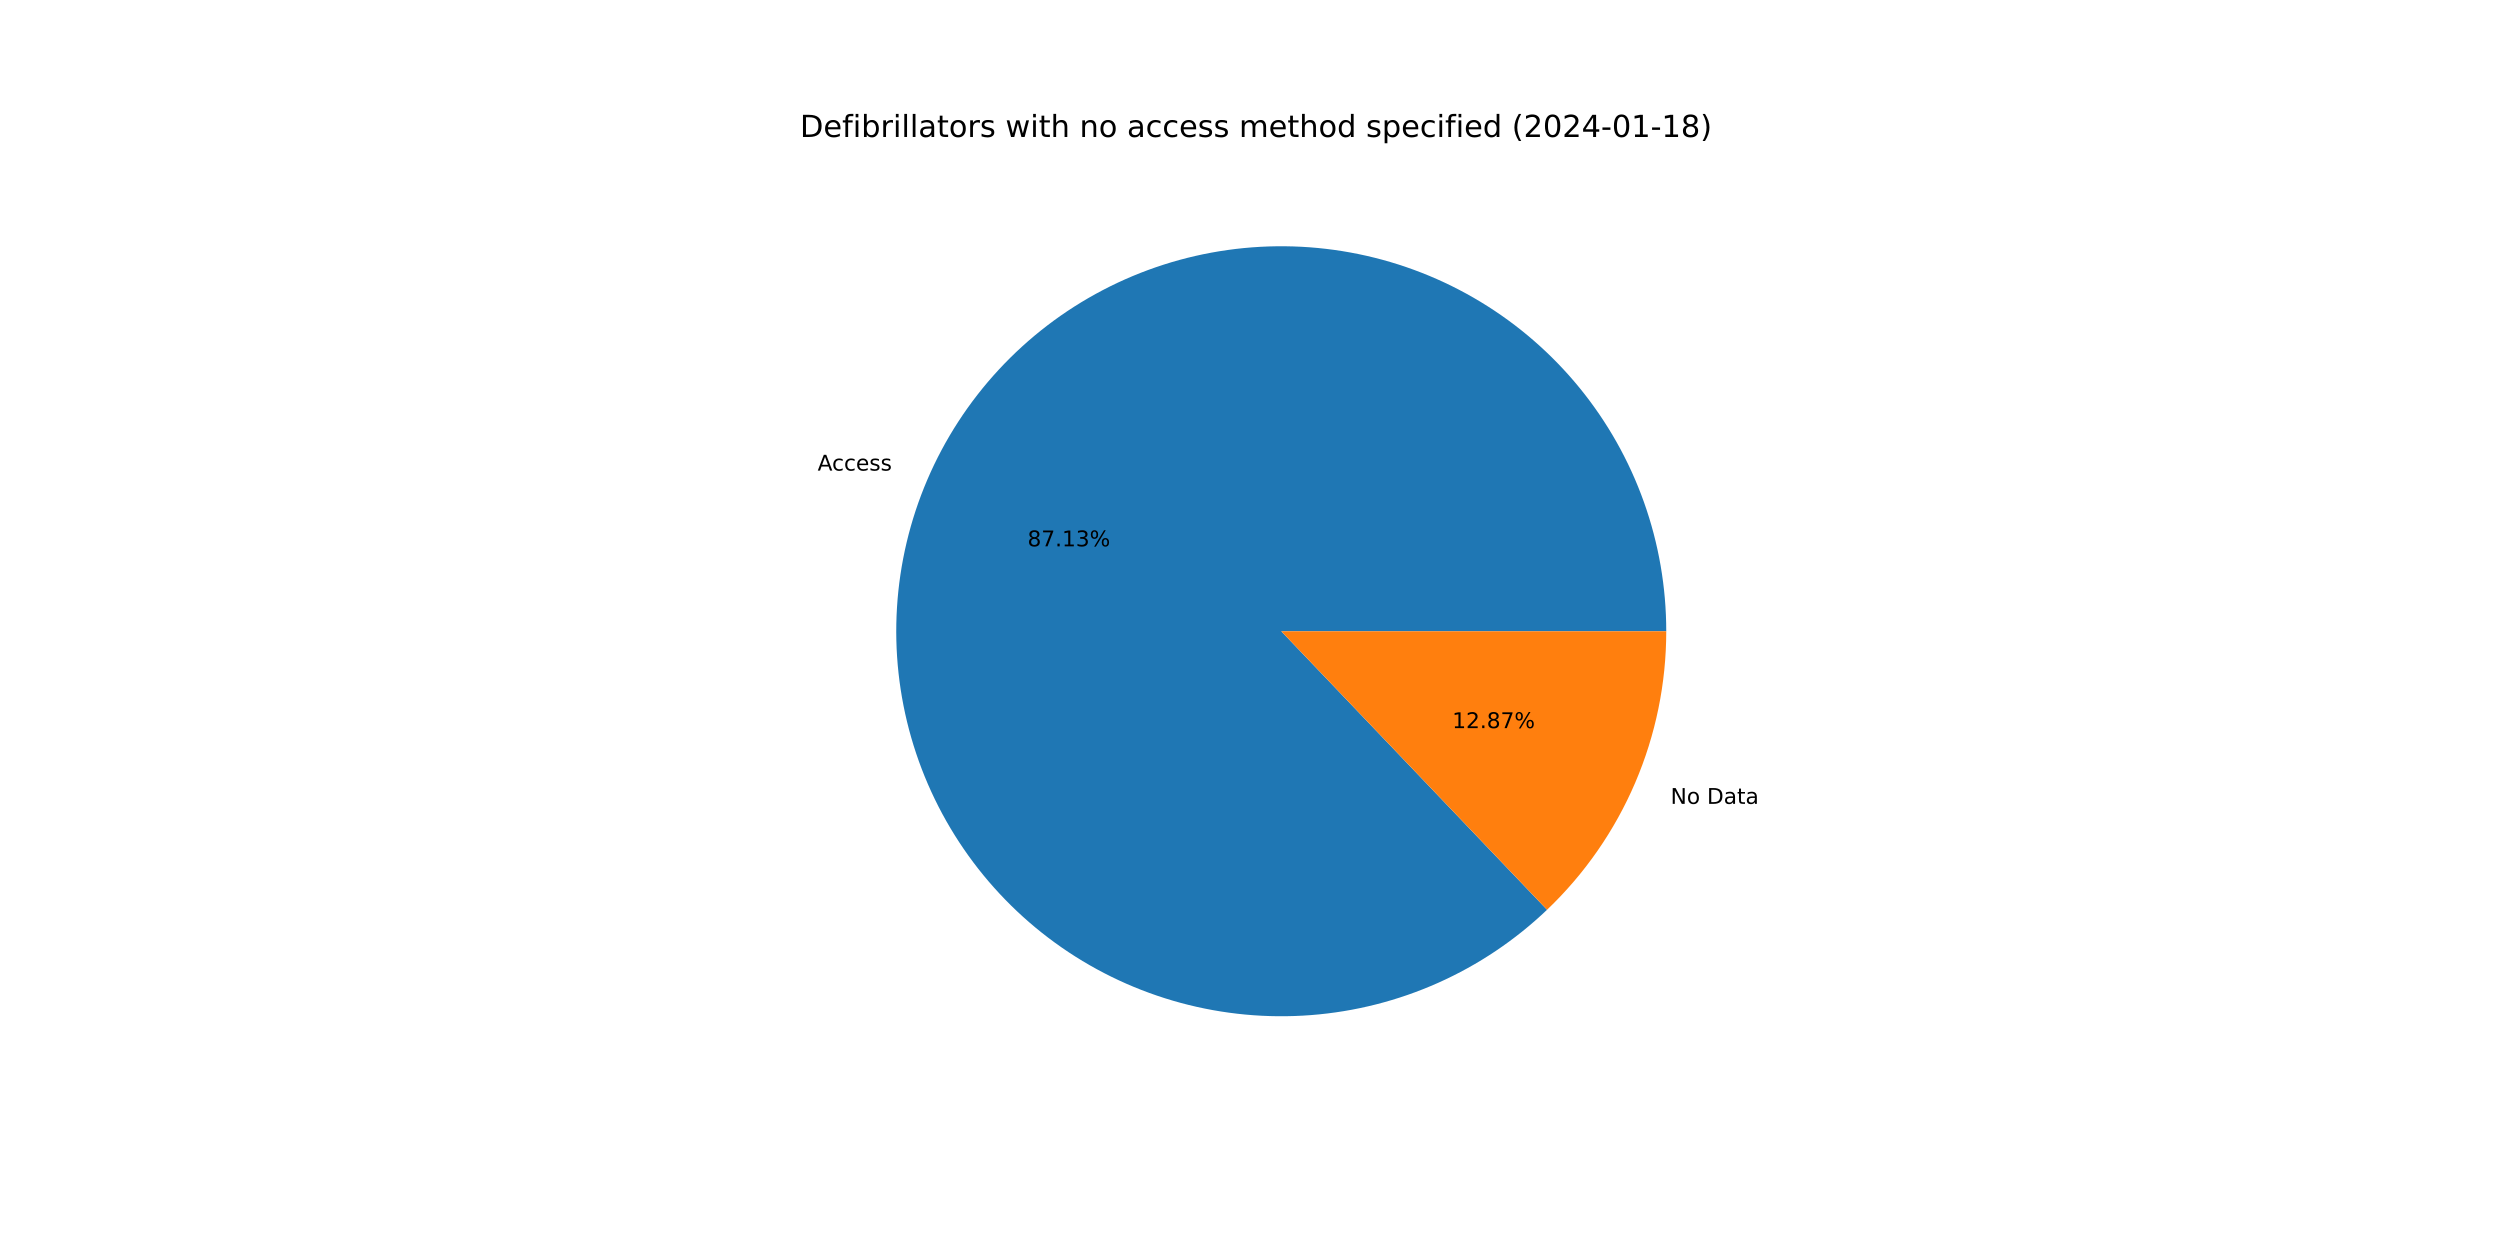
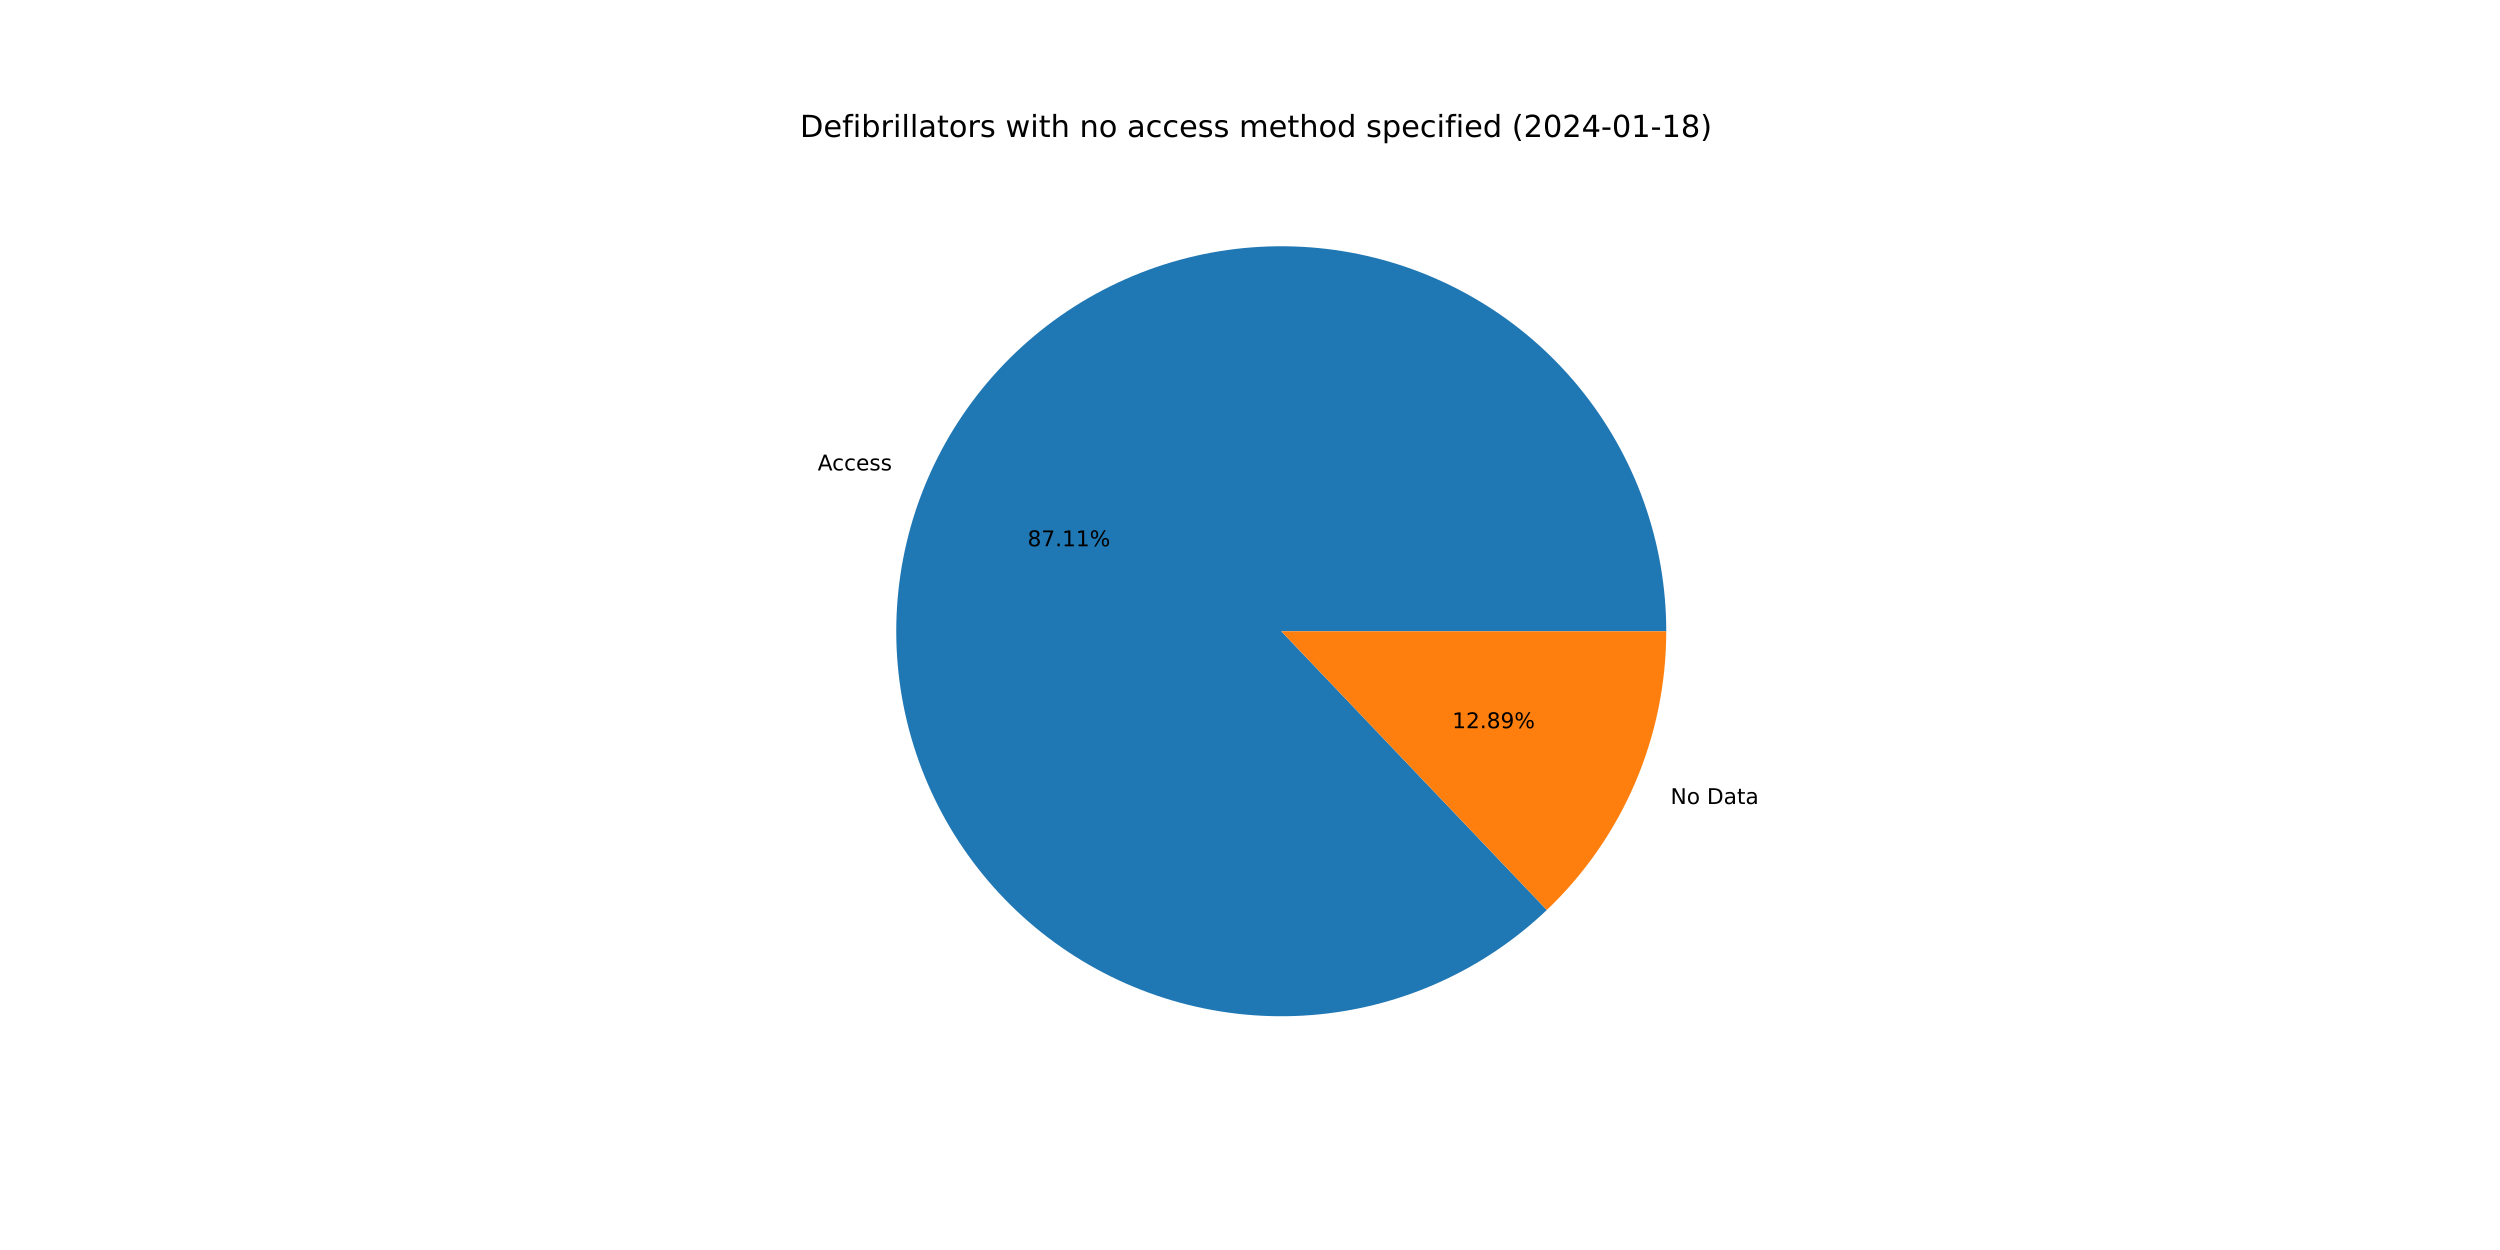
<svg xmlns="http://www.w3.org/2000/svg" xmlns:xlink="http://www.w3.org/1999/xlink" width="1152pt" height="576pt" viewBox="0 0 1152 576" version="1.1">
  <defs>
    <style type="text/css">*{stroke-linejoin: round; stroke-linecap: butt}</style>
  </defs>
  <g id="figure_1">
    <g id="patch_1">
      <path d="M 0 576  L 1152 576  L 1152 0  L 0 0  z " style="fill: #ffffff" />
    </g>
    <g id="axes_1">
      <g id="patch_2">
-         <path d="M 767.808 290.88  C 767.808 270.597 764.33 250.464 757.525 231.357  C 750.719 212.25 740.688 194.451 727.867 178.735  C 715.045 163.019 699.623 149.617 682.272 139.113  C 664.921 128.61 645.896 121.159 626.027 117.086  C 606.157 113.013 585.736 112.377 565.651 115.207  C 545.567 118.036 526.116 124.289 508.145 133.693  C 490.174 143.097 473.949 155.514 460.175 170.402  C 446.401 185.29 435.281 202.431 427.301 221.078  C 419.321 239.725 414.597 259.602 413.335 279.846  C 412.074 300.089 414.293 320.4 419.897 339.893  C 425.5 359.386 434.406 377.775 446.225 394.258  C 458.044 410.741 472.602 425.076 489.267 436.639  C 505.931 448.201 524.455 456.821 544.033 462.122  C 563.61 467.423 583.953 469.327 604.174 467.752  C 624.396 466.178 644.198 461.147 662.719 452.879  C 681.24 444.611 698.207 433.227 712.88 419.224  L 590.4 290.88  L 767.808 290.88  z " style="fill: #1f77b4" />
+         <path d="M 767.808 290.88  C 767.808 270.6 764.331 250.47 757.528 231.366  C 750.725 212.262 740.696 194.464 727.878 178.749  C 715.061 163.034 699.643 149.632 682.296 139.128  C 664.949 128.623 645.929 121.17 626.063 117.094  C 606.198 113.017 585.78 112.376 565.698 115.2  C 545.616 118.024 526.166 124.27 508.195 133.667  C 490.224 143.064 473.996 155.473 460.219 170.354  C 446.442 185.235 435.317 202.369 427.33 221.009  C 419.343 239.65 414.612 259.523 413.341 279.762  C 412.07 300.002 414.279 320.31 419.871 339.804  C 425.464 359.297 434.357 377.687 446.165 394.175  C 457.973 410.662 472.52 425.004 489.175 436.575  C 505.829 448.146 524.345 456.776 543.916 462.09  C 563.487 467.403 583.825 469.322 604.044 467.763  C 624.264 466.203 644.067 461.188 662.592 452.935  C 681.116 444.683 698.089 433.315 712.772 419.327  L 590.4 290.88  L 767.808 290.88  z " style="fill: #1f77b4" />
      </g>
      <g id="patch_3">
-         <path d="M 712.88 419.224  C 730.239 402.659 744.058 382.742 753.499 360.682  C 762.94 338.622 767.808 314.875 767.808 290.88  L 590.4 290.88  L 712.88 419.224  z " style="fill: #ff7f0e" />
+         <path d="M 712.772 419.327  C 730.163 402.759 744.009 382.829 753.47 360.751  C 762.93 338.672 767.808 314.9 767.808 290.88  L 590.4 290.88  L 712.772 419.327  z " style="fill: #ff7f0e" />
      </g>
      <g id="matplotlib.axis_1" />
      <g id="matplotlib.axis_2" />
      <g id="text_1">
-         <g transform="translate(376.7568 216.857)scale(0.1 -0.1)">
+         <g transform="translate(376.7891 216.7817)scale(0.1 -0.1)">
          <defs>
            <path id="DejaVuSans-41" d="M 2188 4044  L 1331 1722  L 3047 1722  L 2188 4044  z M 1831 4666  L 2547 4666  L 4325 0  L 3669 0  L 3244 1197  L 1141 1197  L 716 0  L 50 0  L 1831 4666  z " transform="scale(0.015625)" />
            <path id="DejaVuSans-63" d="M 3122 3366  L 3122 2828  Q 2878 2963 2633 3030  Q 2388 3097 2138 3097  Q 1578 3097 1268 2742  Q 959 2388 959 1747  Q 959 1106 1268 751  Q 1578 397 2138 397  Q 2388 397 2633 464  Q 2878 531 3122 666  L 3122 134  Q 2881 22 2623 -34  Q 2366 -91 2075 -91  Q 1284 -91 818 406  Q 353 903 353 1747  Q 353 2603 823 3093  Q 1294 3584 2113 3584  Q 2378 3584 2631 3529  Q 2884 3475 3122 3366  z " transform="scale(0.015625)" />
            <path id="DejaVuSans-65" d="M 3597 1894  L 3597 1613  L 953 1613  Q 991 1019 1311 708  Q 1631 397 2203 397  Q 2534 397 2845 478  Q 3156 559 3463 722  L 3463 178  Q 3153 47 2828 -22  Q 2503 -91 2169 -91  Q 1331 -91 842 396  Q 353 884 353 1716  Q 353 2575 817 3079  Q 1281 3584 2069 3584  Q 2775 3584 3186 3129  Q 3597 2675 3597 1894  z M 3022 2063  Q 3016 2534 2758 2815  Q 2500 3097 2075 3097  Q 1594 3097 1305 2825  Q 1016 2553 972 2059  L 3022 2063  z " transform="scale(0.015625)" />
            <path id="DejaVuSans-73" d="M 2834 3397  L 2834 2853  Q 2591 2978 2328 3040  Q 2066 3103 1784 3103  Q 1356 3103 1142 2972  Q 928 2841 928 2578  Q 928 2378 1081 2264  Q 1234 2150 1697 2047  L 1894 2003  Q 2506 1872 2764 1633  Q 3022 1394 3022 966  Q 3022 478 2636 193  Q 2250 -91 1575 -91  Q 1294 -91 989 -36  Q 684 19 347 128  L 347 722  Q 666 556 975 473  Q 1284 391 1588 391  Q 1994 391 2212 530  Q 2431 669 2431 922  Q 2431 1156 2273 1281  Q 2116 1406 1581 1522  L 1381 1569  Q 847 1681 609 1914  Q 372 2147 372 2553  Q 372 3047 722 3315  Q 1072 3584 1716 3584  Q 2034 3584 2315 3537  Q 2597 3491 2834 3397  z " transform="scale(0.015625)" />
          </defs>
          <use xlink:href="#DejaVuSans-41" />
          <use xlink:href="#DejaVuSans-63" x="66.658" />
          <use xlink:href="#DejaVuSans-63" x="121.639" />
          <use xlink:href="#DejaVuSans-65" x="176.619" />
          <use xlink:href="#DejaVuSans-73" x="238.143" />
          <use xlink:href="#DejaVuSans-73" x="290.242" />
        </g>
      </g>
      <g id="text_2">
-         <g transform="translate(473.4758 251.7581)scale(0.1 -0.1)">
+         <g transform="translate(473.4934 251.717)scale(0.1 -0.1)">
          <defs>
            <path id="DejaVuSans-38" d="M 2034 2216  Q 1584 2216 1326 1975  Q 1069 1734 1069 1313  Q 1069 891 1326 650  Q 1584 409 2034 409  Q 2484 409 2743 651  Q 3003 894 3003 1313  Q 3003 1734 2745 1975  Q 2488 2216 2034 2216  z M 1403 2484  Q 997 2584 770 2862  Q 544 3141 544 3541  Q 544 4100 942 4425  Q 1341 4750 2034 4750  Q 2731 4750 3128 4425  Q 3525 4100 3525 3541  Q 3525 3141 3298 2862  Q 3072 2584 2669 2484  Q 3125 2378 3379 2068  Q 3634 1759 3634 1313  Q 3634 634 3220 271  Q 2806 -91 2034 -91  Q 1263 -91 848 271  Q 434 634 434 1313  Q 434 1759 690 2068  Q 947 2378 1403 2484  z M 1172 3481  Q 1172 3119 1398 2916  Q 1625 2713 2034 2713  Q 2441 2713 2670 2916  Q 2900 3119 2900 3481  Q 2900 3844 2670 4047  Q 2441 4250 2034 4250  Q 1625 4250 1398 4047  Q 1172 3844 1172 3481  z " transform="scale(0.015625)" />
            <path id="DejaVuSans-37" d="M 525 4666  L 3525 4666  L 3525 4397  L 1831 0  L 1172 0  L 2766 4134  L 525 4134  L 525 4666  z " transform="scale(0.015625)" />
            <path id="DejaVuSans-2e" d="M 684 794  L 1344 794  L 1344 0  L 684 0  L 684 794  z " transform="scale(0.015625)" />
            <path id="DejaVuSans-31" d="M 794 531  L 1825 531  L 1825 4091  L 703 3866  L 703 4441  L 1819 4666  L 2450 4666  L 2450 531  L 3481 531  L 3481 0  L 794 0  L 794 531  z " transform="scale(0.015625)" />
-             <path id="DejaVuSans-33" d="M 2597 2516  Q 3050 2419 3304 2112  Q 3559 1806 3559 1356  Q 3559 666 3084 287  Q 2609 -91 1734 -91  Q 1441 -91 1130 -33  Q 819 25 488 141  L 488 750  Q 750 597 1062 519  Q 1375 441 1716 441  Q 2309 441 2620 675  Q 2931 909 2931 1356  Q 2931 1769 2642 2001  Q 2353 2234 1838 2234  L 1294 2234  L 1294 2753  L 1863 2753  Q 2328 2753 2575 2939  Q 2822 3125 2822 3475  Q 2822 3834 2567 4026  Q 2313 4219 1838 4219  Q 1578 4219 1281 4162  Q 984 4106 628 3988  L 628 4550  Q 988 4650 1302 4700  Q 1616 4750 1894 4750  Q 2613 4750 3031 4423  Q 3450 4097 3450 3541  Q 3450 3153 3228 2886  Q 3006 2619 2597 2516  z " transform="scale(0.015625)" />
            <path id="DejaVuSans-25" d="M 4653 2053  Q 4381 2053 4226 1822  Q 4072 1591 4072 1178  Q 4072 772 4226 539  Q 4381 306 4653 306  Q 4919 306 5073 539  Q 5228 772 5228 1178  Q 5228 1588 5073 1820  Q 4919 2053 4653 2053  z M 4653 2450  Q 5147 2450 5437 2106  Q 5728 1763 5728 1178  Q 5728 594 5436 251  Q 5144 -91 4653 -91  Q 4153 -91 3862 251  Q 3572 594 3572 1178  Q 3572 1766 3864 2108  Q 4156 2450 4653 2450  z M 1428 4353  Q 1159 4353 1004 4120  Q 850 3888 850 3481  Q 850 3069 1003 2837  Q 1156 2606 1428 2606  Q 1700 2606 1854 2837  Q 2009 3069 2009 3481  Q 2009 3884 1853 4118  Q 1697 4353 1428 4353  z M 4250 4750  L 4750 4750  L 1831 -91  L 1331 -91  L 4250 4750  z M 1428 4750  Q 1922 4750 2215 4408  Q 2509 4066 2509 3481  Q 2509 2891 2217 2550  Q 1925 2209 1428 2209  Q 931 2209 642 2551  Q 353 2894 353 3481  Q 353 4063 643 4406  Q 934 4750 1428 4750  z " transform="scale(0.015625)" />
          </defs>
          <use xlink:href="#DejaVuSans-38" />
          <use xlink:href="#DejaVuSans-37" x="63.623" />
          <use xlink:href="#DejaVuSans-2e" x="127.246" />
          <use xlink:href="#DejaVuSans-31" x="159.033" />
-           <use xlink:href="#DejaVuSans-33" x="222.656" />
+           <use xlink:href="#DejaVuSans-31" x="222.656" />
          <use xlink:href="#DejaVuSans-25" x="286.279" />
        </g>
      </g>
      <g id="text_3">
-         <g transform="translate(769.8088 370.4217)scale(0.1 -0.1)">
+         <g transform="translate(769.7766 370.497)scale(0.1 -0.1)">
          <defs>
            <path id="DejaVuSans-4e" d="M 628 4666  L 1478 4666  L 3547 763  L 3547 4666  L 4159 4666  L 4159 0  L 3309 0  L 1241 3903  L 1241 0  L 628 0  L 628 4666  z " transform="scale(0.015625)" />
            <path id="DejaVuSans-6f" d="M 1959 3097  Q 1497 3097 1228 2736  Q 959 2375 959 1747  Q 959 1119 1226 758  Q 1494 397 1959 397  Q 2419 397 2687 759  Q 2956 1122 2956 1747  Q 2956 2369 2687 2733  Q 2419 3097 1959 3097  z M 1959 3584  Q 2709 3584 3137 3096  Q 3566 2609 3566 1747  Q 3566 888 3137 398  Q 2709 -91 1959 -91  Q 1206 -91 779 398  Q 353 888 353 1747  Q 353 2609 779 3096  Q 1206 3584 1959 3584  z " transform="scale(0.015625)" />
            <path id="DejaVuSans-20" transform="scale(0.015625)" />
            <path id="DejaVuSans-44" d="M 1259 4147  L 1259 519  L 2022 519  Q 2988 519 3436 956  Q 3884 1394 3884 2338  Q 3884 3275 3436 3711  Q 2988 4147 2022 4147  L 1259 4147  z M 628 4666  L 1925 4666  Q 3281 4666 3915 4102  Q 4550 3538 4550 2338  Q 4550 1131 3912 565  Q 3275 0 1925 0  L 628 0  L 628 4666  z " transform="scale(0.015625)" />
            <path id="DejaVuSans-61" d="M 2194 1759  Q 1497 1759 1228 1600  Q 959 1441 959 1056  Q 959 750 1161 570  Q 1363 391 1709 391  Q 2188 391 2477 730  Q 2766 1069 2766 1631  L 2766 1759  L 2194 1759  z M 3341 1997  L 3341 0  L 2766 0  L 2766 531  Q 2569 213 2275 61  Q 1981 -91 1556 -91  Q 1019 -91 701 211  Q 384 513 384 1019  Q 384 1609 779 1909  Q 1175 2209 1959 2209  L 2766 2209  L 2766 2266  Q 2766 2663 2505 2880  Q 2244 3097 1772 3097  Q 1472 3097 1187 3025  Q 903 2953 641 2809  L 641 3341  Q 956 3463 1253 3523  Q 1550 3584 1831 3584  Q 2591 3584 2966 3190  Q 3341 2797 3341 1997  z " transform="scale(0.015625)" />
            <path id="DejaVuSans-74" d="M 1172 4494  L 1172 3500  L 2356 3500  L 2356 3053  L 1172 3053  L 1172 1153  Q 1172 725 1289 603  Q 1406 481 1766 481  L 2356 481  L 2356 0  L 1766 0  Q 1100 0 847 248  Q 594 497 594 1153  L 594 3053  L 172 3053  L 172 3500  L 594 3500  L 594 4494  L 1172 4494  z " transform="scale(0.015625)" />
          </defs>
          <use xlink:href="#DejaVuSans-4e" />
          <use xlink:href="#DejaVuSans-6f" x="74.805" />
          <use xlink:href="#DejaVuSans-20" x="135.986" />
          <use xlink:href="#DejaVuSans-44" x="167.773" />
          <use xlink:href="#DejaVuSans-61" x="244.775" />
          <use xlink:href="#DejaVuSans-74" x="306.055" />
          <use xlink:href="#DejaVuSans-61" x="345.264" />
        </g>
      </g>
      <g id="text_4">
-         <g transform="translate(669.1945 335.5207)scale(0.1 -0.1)">
+         <g transform="translate(669.1769 335.5617)scale(0.1 -0.1)">
          <defs>
            <path id="DejaVuSans-32" d="M 1228 531  L 3431 531  L 3431 0  L 469 0  L 469 531  Q 828 903 1448 1529  Q 2069 2156 2228 2338  Q 2531 2678 2651 2914  Q 2772 3150 2772 3378  Q 2772 3750 2511 3984  Q 2250 4219 1831 4219  Q 1534 4219 1204 4116  Q 875 4013 500 3803  L 500 4441  Q 881 4594 1212 4672  Q 1544 4750 1819 4750  Q 2544 4750 2975 4387  Q 3406 4025 3406 3419  Q 3406 3131 3298 2873  Q 3191 2616 2906 2266  Q 2828 2175 2409 1742  Q 1991 1309 1228 531  z " transform="scale(0.015625)" />
+             <path id="DejaVuSans-39" d="M 703 97  L 703 672  Q 941 559 1184 500  Q 1428 441 1663 441  Q 2288 441 2617 861  Q 2947 1281 2994 2138  Q 2813 1869 2534 1725  Q 2256 1581 1919 1581  Q 1219 1581 811 2004  Q 403 2428 403 3163  Q 403 3881 828 4315  Q 1253 4750 1959 4750  Q 2769 4750 3195 4129  Q 3622 3509 3622 2328  Q 3622 1225 3098 567  Q 2575 -91 1691 -91  Q 1453 -91 1209 -44  Q 966 3 703 97  z M 1959 2075  Q 2384 2075 2632 2365  Q 2881 2656 2881 3163  Q 2881 3666 2632 3958  Q 2384 4250 1959 4250  Q 1534 4250 1286 3958  Q 1038 3666 1038 3163  Q 1038 2656 1286 2365  Q 1534 2075 1959 2075  z " transform="scale(0.015625)" />
          </defs>
          <use xlink:href="#DejaVuSans-31" />
          <use xlink:href="#DejaVuSans-32" x="63.623" />
          <use xlink:href="#DejaVuSans-2e" x="127.246" />
          <use xlink:href="#DejaVuSans-38" x="159.033" />
-           <use xlink:href="#DejaVuSans-37" x="222.656" />
+           <use xlink:href="#DejaVuSans-39" x="222.656" />
          <use xlink:href="#DejaVuSans-25" x="286.279" />
        </g>
      </g>
      <g id="text_5">
        <g transform="translate(368.64 63.12)scale(0.14 -0.14)">
          <defs>
            <path id="DejaVuSans-66" d="M 2375 4863  L 2375 4384  L 1825 4384  Q 1516 4384 1395 4259  Q 1275 4134 1275 3809  L 1275 3500  L 2222 3500  L 2222 3053  L 1275 3053  L 1275 0  L 697 0  L 697 3053  L 147 3053  L 147 3500  L 697 3500  L 697 3744  Q 697 4328 969 4595  Q 1241 4863 1831 4863  L 2375 4863  z " transform="scale(0.015625)" />
            <path id="DejaVuSans-69" d="M 603 3500  L 1178 3500  L 1178 0  L 603 0  L 603 3500  z M 603 4863  L 1178 4863  L 1178 4134  L 603 4134  L 603 4863  z " transform="scale(0.015625)" />
            <path id="DejaVuSans-62" d="M 3116 1747  Q 3116 2381 2855 2742  Q 2594 3103 2138 3103  Q 1681 3103 1420 2742  Q 1159 2381 1159 1747  Q 1159 1113 1420 752  Q 1681 391 2138 391  Q 2594 391 2855 752  Q 3116 1113 3116 1747  z M 1159 2969  Q 1341 3281 1617 3432  Q 1894 3584 2278 3584  Q 2916 3584 3314 3078  Q 3713 2572 3713 1747  Q 3713 922 3314 415  Q 2916 -91 2278 -91  Q 1894 -91 1617 61  Q 1341 213 1159 525  L 1159 0  L 581 0  L 581 4863  L 1159 4863  L 1159 2969  z " transform="scale(0.015625)" />
            <path id="DejaVuSans-72" d="M 2631 2963  Q 2534 3019 2420 3045  Q 2306 3072 2169 3072  Q 1681 3072 1420 2755  Q 1159 2438 1159 1844  L 1159 0  L 581 0  L 581 3500  L 1159 3500  L 1159 2956  Q 1341 3275 1631 3429  Q 1922 3584 2338 3584  Q 2397 3584 2469 3576  Q 2541 3569 2628 3553  L 2631 2963  z " transform="scale(0.015625)" />
            <path id="DejaVuSans-6c" d="M 603 4863  L 1178 4863  L 1178 0  L 603 0  L 603 4863  z " transform="scale(0.015625)" />
            <path id="DejaVuSans-77" d="M 269 3500  L 844 3500  L 1563 769  L 2278 3500  L 2956 3500  L 3675 769  L 4391 3500  L 4966 3500  L 4050 0  L 3372 0  L 2619 2869  L 1863 0  L 1184 0  L 269 3500  z " transform="scale(0.015625)" />
            <path id="DejaVuSans-68" d="M 3513 2113  L 3513 0  L 2938 0  L 2938 2094  Q 2938 2591 2744 2837  Q 2550 3084 2163 3084  Q 1697 3084 1428 2787  Q 1159 2491 1159 1978  L 1159 0  L 581 0  L 581 4863  L 1159 4863  L 1159 2956  Q 1366 3272 1645 3428  Q 1925 3584 2291 3584  Q 2894 3584 3203 3211  Q 3513 2838 3513 2113  z " transform="scale(0.015625)" />
            <path id="DejaVuSans-6e" d="M 3513 2113  L 3513 0  L 2938 0  L 2938 2094  Q 2938 2591 2744 2837  Q 2550 3084 2163 3084  Q 1697 3084 1428 2787  Q 1159 2491 1159 1978  L 1159 0  L 581 0  L 581 3500  L 1159 3500  L 1159 2956  Q 1366 3272 1645 3428  Q 1925 3584 2291 3584  Q 2894 3584 3203 3211  Q 3513 2838 3513 2113  z " transform="scale(0.015625)" />
            <path id="DejaVuSans-6d" d="M 3328 2828  Q 3544 3216 3844 3400  Q 4144 3584 4550 3584  Q 5097 3584 5394 3201  Q 5691 2819 5691 2113  L 5691 0  L 5113 0  L 5113 2094  Q 5113 2597 4934 2840  Q 4756 3084 4391 3084  Q 3944 3084 3684 2787  Q 3425 2491 3425 1978  L 3425 0  L 2847 0  L 2847 2094  Q 2847 2600 2669 2842  Q 2491 3084 2119 3084  Q 1678 3084 1418 2786  Q 1159 2488 1159 1978  L 1159 0  L 581 0  L 581 3500  L 1159 3500  L 1159 2956  Q 1356 3278 1631 3431  Q 1906 3584 2284 3584  Q 2666 3584 2933 3390  Q 3200 3197 3328 2828  z " transform="scale(0.015625)" />
            <path id="DejaVuSans-64" d="M 2906 2969  L 2906 4863  L 3481 4863  L 3481 0  L 2906 0  L 2906 525  Q 2725 213 2448 61  Q 2172 -91 1784 -91  Q 1150 -91 751 415  Q 353 922 353 1747  Q 353 2572 751 3078  Q 1150 3584 1784 3584  Q 2172 3584 2448 3432  Q 2725 3281 2906 2969  z M 947 1747  Q 947 1113 1208 752  Q 1469 391 1925 391  Q 2381 391 2643 752  Q 2906 1113 2906 1747  Q 2906 2381 2643 2742  Q 2381 3103 1925 3103  Q 1469 3103 1208 2742  Q 947 2381 947 1747  z " transform="scale(0.015625)" />
            <path id="DejaVuSans-70" d="M 1159 525  L 1159 -1331  L 581 -1331  L 581 3500  L 1159 3500  L 1159 2969  Q 1341 3281 1617 3432  Q 1894 3584 2278 3584  Q 2916 3584 3314 3078  Q 3713 2572 3713 1747  Q 3713 922 3314 415  Q 2916 -91 2278 -91  Q 1894 -91 1617 61  Q 1341 213 1159 525  z M 3116 1747  Q 3116 2381 2855 2742  Q 2594 3103 2138 3103  Q 1681 3103 1420 2742  Q 1159 2381 1159 1747  Q 1159 1113 1420 752  Q 1681 391 2138 391  Q 2594 391 2855 752  Q 3116 1113 3116 1747  z " transform="scale(0.015625)" />
            <path id="DejaVuSans-28" d="M 1984 4856  Q 1566 4138 1362 3434  Q 1159 2731 1159 2009  Q 1159 1288 1364 580  Q 1569 -128 1984 -844  L 1484 -844  Q 1016 -109 783 600  Q 550 1309 550 2009  Q 550 2706 781 3412  Q 1013 4119 1484 4856  L 1984 4856  z " transform="scale(0.015625)" />
            <path id="DejaVuSans-30" d="M 2034 4250  Q 1547 4250 1301 3770  Q 1056 3291 1056 2328  Q 1056 1369 1301 889  Q 1547 409 2034 409  Q 2525 409 2770 889  Q 3016 1369 3016 2328  Q 3016 3291 2770 3770  Q 2525 4250 2034 4250  z M 2034 4750  Q 2819 4750 3233 4129  Q 3647 3509 3647 2328  Q 3647 1150 3233 529  Q 2819 -91 2034 -91  Q 1250 -91 836 529  Q 422 1150 422 2328  Q 422 3509 836 4129  Q 1250 4750 2034 4750  z " transform="scale(0.015625)" />
            <path id="DejaVuSans-34" d="M 2419 4116  L 825 1625  L 2419 1625  L 2419 4116  z M 2253 4666  L 3047 4666  L 3047 1625  L 3713 1625  L 3713 1100  L 3047 1100  L 3047 0  L 2419 0  L 2419 1100  L 313 1100  L 313 1709  L 2253 4666  z " transform="scale(0.015625)" />
            <path id="DejaVuSans-2d" d="M 313 2009  L 1997 2009  L 1997 1497  L 313 1497  L 313 2009  z " transform="scale(0.015625)" />
            <path id="DejaVuSans-29" d="M 513 4856  L 1013 4856  Q 1481 4119 1714 3412  Q 1947 2706 1947 2009  Q 1947 1309 1714 600  Q 1481 -109 1013 -844  L 513 -844  Q 928 -128 1133 580  Q 1338 1288 1338 2009  Q 1338 2731 1133 3434  Q 928 4138 513 4856  z " transform="scale(0.015625)" />
          </defs>
          <use xlink:href="#DejaVuSans-44" />
          <use xlink:href="#DejaVuSans-65" x="77.002" />
          <use xlink:href="#DejaVuSans-66" x="138.525" />
          <use xlink:href="#DejaVuSans-69" x="173.73" />
          <use xlink:href="#DejaVuSans-62" x="201.514" />
          <use xlink:href="#DejaVuSans-72" x="264.99" />
          <use xlink:href="#DejaVuSans-69" x="306.104" />
          <use xlink:href="#DejaVuSans-6c" x="333.887" />
          <use xlink:href="#DejaVuSans-6c" x="361.67" />
          <use xlink:href="#DejaVuSans-61" x="389.453" />
          <use xlink:href="#DejaVuSans-74" x="450.732" />
          <use xlink:href="#DejaVuSans-6f" x="489.941" />
          <use xlink:href="#DejaVuSans-72" x="551.123" />
          <use xlink:href="#DejaVuSans-73" x="592.236" />
          <use xlink:href="#DejaVuSans-20" x="644.336" />
          <use xlink:href="#DejaVuSans-77" x="676.123" />
          <use xlink:href="#DejaVuSans-69" x="757.91" />
          <use xlink:href="#DejaVuSans-74" x="785.693" />
          <use xlink:href="#DejaVuSans-68" x="824.902" />
          <use xlink:href="#DejaVuSans-20" x="888.281" />
          <use xlink:href="#DejaVuSans-6e" x="920.068" />
          <use xlink:href="#DejaVuSans-6f" x="983.447" />
          <use xlink:href="#DejaVuSans-20" x="1044.629" />
          <use xlink:href="#DejaVuSans-61" x="1076.416" />
          <use xlink:href="#DejaVuSans-63" x="1137.695" />
          <use xlink:href="#DejaVuSans-63" x="1192.676" />
          <use xlink:href="#DejaVuSans-65" x="1247.656" />
          <use xlink:href="#DejaVuSans-73" x="1309.18" />
          <use xlink:href="#DejaVuSans-73" x="1361.279" />
          <use xlink:href="#DejaVuSans-20" x="1413.379" />
          <use xlink:href="#DejaVuSans-6d" x="1445.166" />
          <use xlink:href="#DejaVuSans-65" x="1542.578" />
          <use xlink:href="#DejaVuSans-74" x="1604.102" />
          <use xlink:href="#DejaVuSans-68" x="1643.311" />
          <use xlink:href="#DejaVuSans-6f" x="1706.689" />
          <use xlink:href="#DejaVuSans-64" x="1767.871" />
          <use xlink:href="#DejaVuSans-20" x="1831.348" />
          <use xlink:href="#DejaVuSans-73" x="1863.135" />
          <use xlink:href="#DejaVuSans-70" x="1915.234" />
          <use xlink:href="#DejaVuSans-65" x="1978.711" />
          <use xlink:href="#DejaVuSans-63" x="2040.234" />
          <use xlink:href="#DejaVuSans-69" x="2095.215" />
          <use xlink:href="#DejaVuSans-66" x="2122.998" />
          <use xlink:href="#DejaVuSans-69" x="2158.203" />
          <use xlink:href="#DejaVuSans-65" x="2185.986" />
          <use xlink:href="#DejaVuSans-64" x="2247.51" />
          <use xlink:href="#DejaVuSans-20" x="2310.986" />
          <use xlink:href="#DejaVuSans-28" x="2342.773" />
          <use xlink:href="#DejaVuSans-32" x="2381.787" />
          <use xlink:href="#DejaVuSans-30" x="2445.41" />
          <use xlink:href="#DejaVuSans-32" x="2509.033" />
          <use xlink:href="#DejaVuSans-34" x="2572.656" />
          <use xlink:href="#DejaVuSans-2d" x="2636.279" />
          <use xlink:href="#DejaVuSans-30" x="2672.363" />
          <use xlink:href="#DejaVuSans-31" x="2735.986" />
          <use xlink:href="#DejaVuSans-2d" x="2799.609" />
          <use xlink:href="#DejaVuSans-31" x="2835.693" />
          <use xlink:href="#DejaVuSans-38" x="2899.316" />
          <use xlink:href="#DejaVuSans-29" x="2962.939" />
        </g>
      </g>
    </g>
  </g>
</svg>
